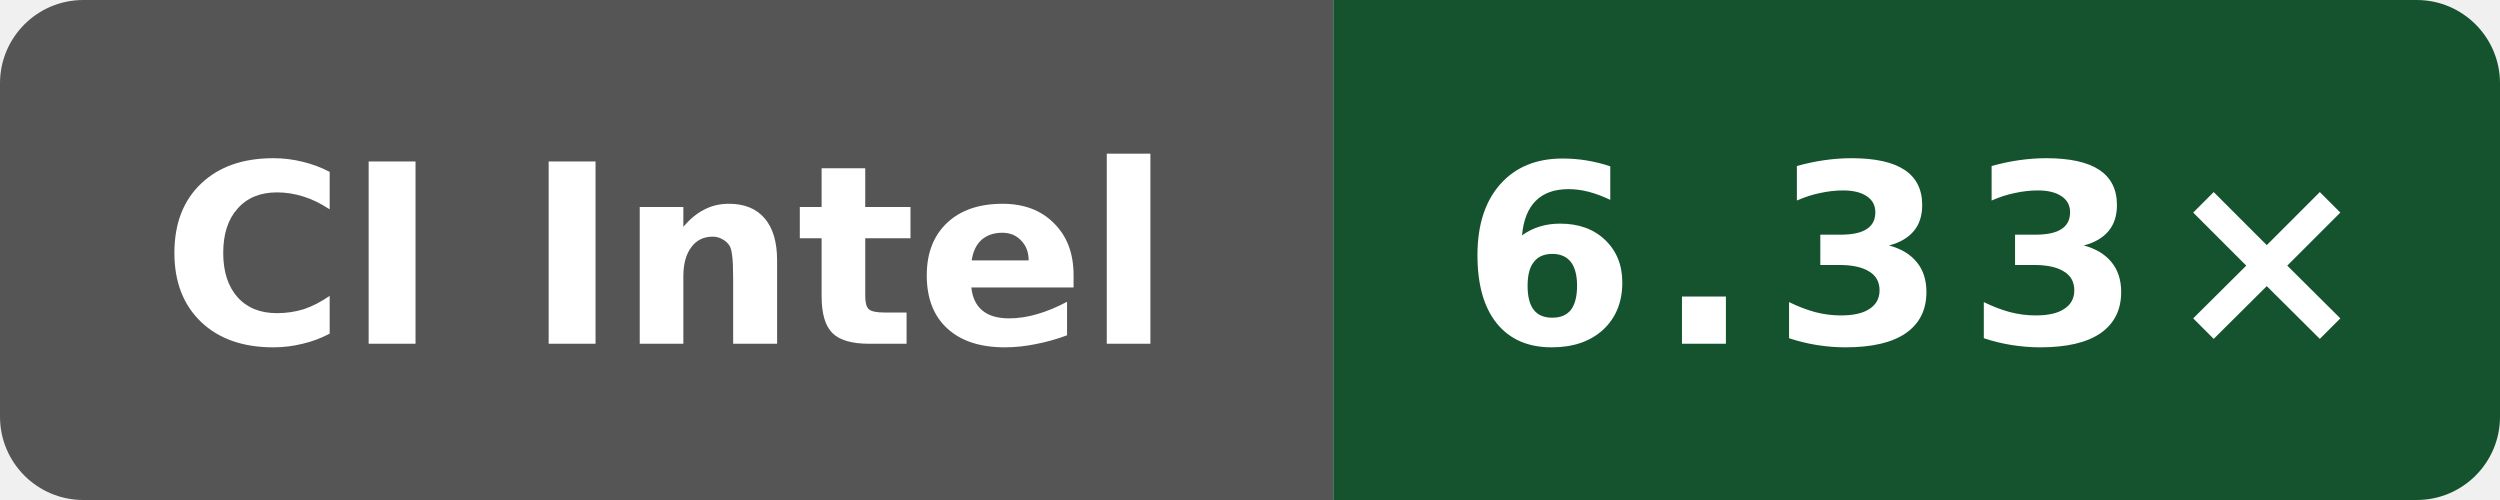
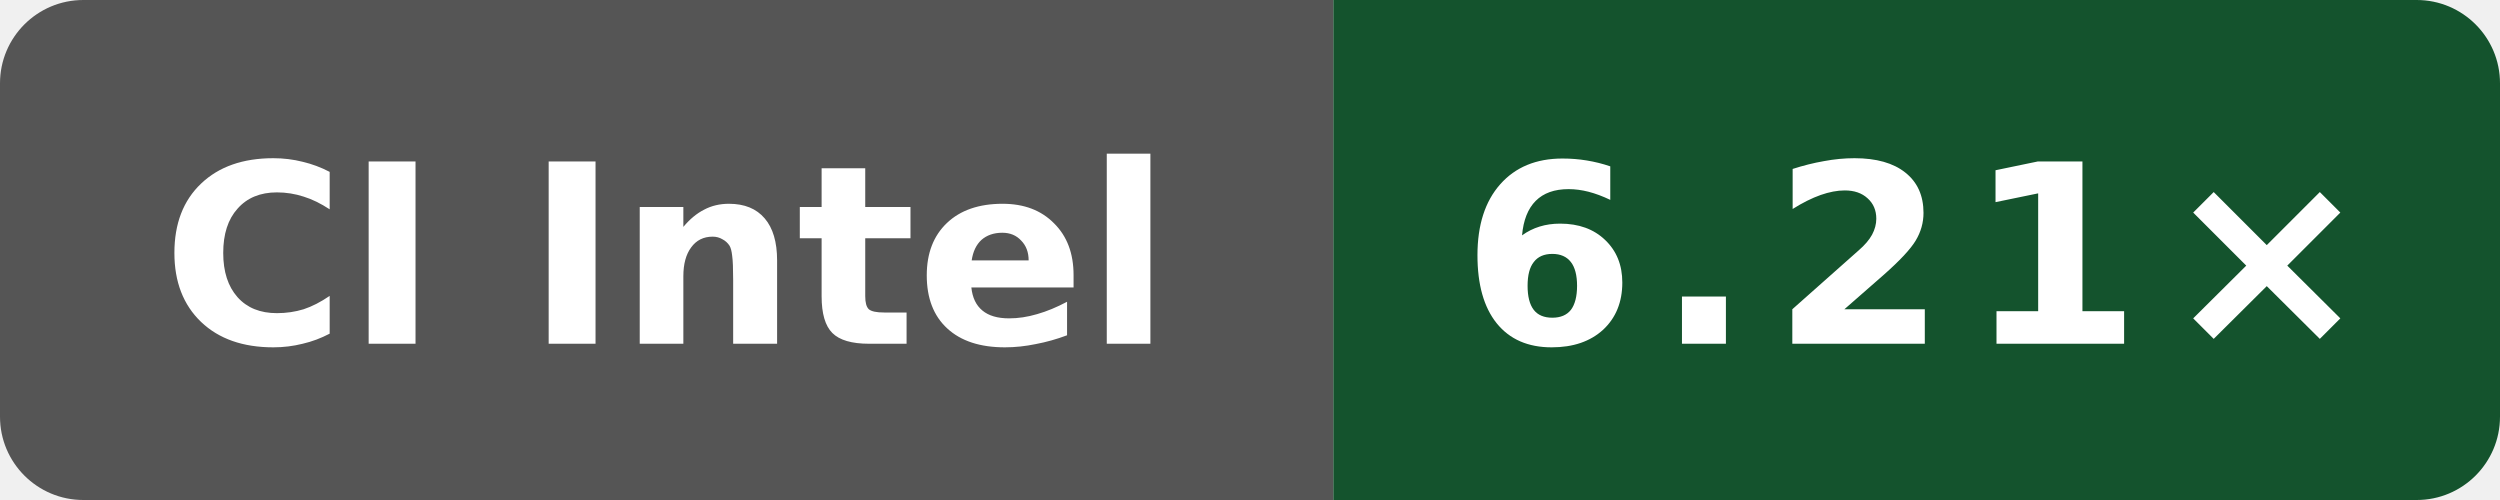
- <svg xmlns="http://www.w3.org/2000/svg" data-original-label="index-cpp compile-gcc; Intel(R) Xeon(R) 6975P-C; revision cc79604cdc196d46abdebb888158e8b90d3cac52" data-original-message="6.33×" width="120" height="24" viewBox="0 0 120 24" role="img" aria-label="index-cpp compile-gcc; Intel(R) Xeon(R) 6975P-C; revision cc79604cdc196d46abdebb888158e8b90d3cac52; measured cc79604cdc196d46abdebb888158e8b90d3cac52; 6 commits behind main: 6.33×">
+ <svg xmlns="http://www.w3.org/2000/svg" data-original-label="index-cpp compile-gcc; Intel(R) Xeon(R) 6975P-C; revision 80079d548d66a02401ca1238a27cd7ff792c6d93" data-original-message="6.21×" width="120" height="24" viewBox="0 0 120 24" role="img" aria-label="index-cpp compile-gcc; Intel(R) Xeon(R) 6975P-C; revision 80079d548d66a02401ca1238a27cd7ff792c6d93; measured 80079d548d66a02401ca1238a27cd7ff792c6d93; 0 commits behind main: 6.21×">
  <defs>
    <clipPath id="badge">
      <rect width="120" height="24" rx="4" />
    </clipPath>
  </defs>
  <g clip-path="url(#badge)">
    <rect width="64" height="24" fill="#555" />
    <rect x="64" width="56" height="24" fill="#14532d" />
  </g>
  <text x="32" y="16.5" fill="#fff" text-anchor="middle" font-family="Verdana,Geneva,DejaVu Sans,sans-serif" font-size="12" font-weight="700" textLength="52" lengthAdjust="spacingAndGlyphs">CI Intel</text>
-   <text x="92" y="16.5" fill="#fff" text-anchor="middle" font-family="Verdana,Geneva,DejaVu Sans,sans-serif" font-size="12" font-weight="700" letter-spacing="1" textLength="39" lengthAdjust="spacingAndGlyphs">6.33×</text>
+   <text x="92" y="16.5" fill="#fff" text-anchor="middle" font-family="Verdana,Geneva,DejaVu Sans,sans-serif" font-size="12" font-weight="700" letter-spacing="1" textLength="39" lengthAdjust="spacingAndGlyphs">6.21×</text>
</svg>
